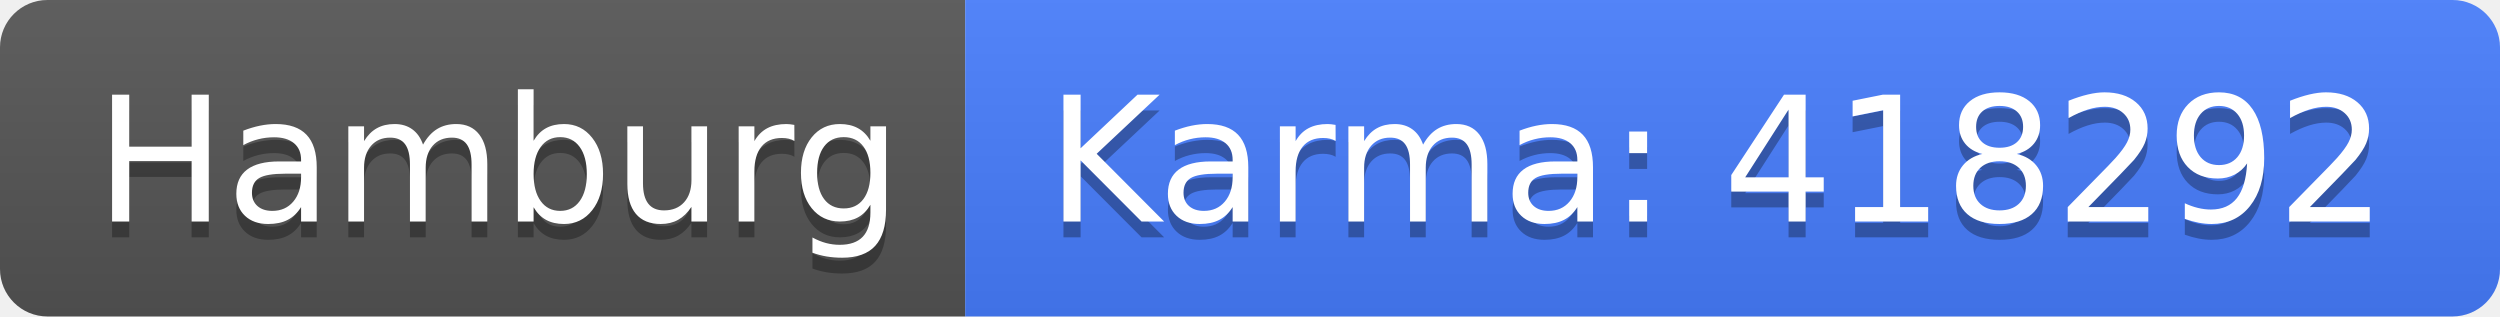
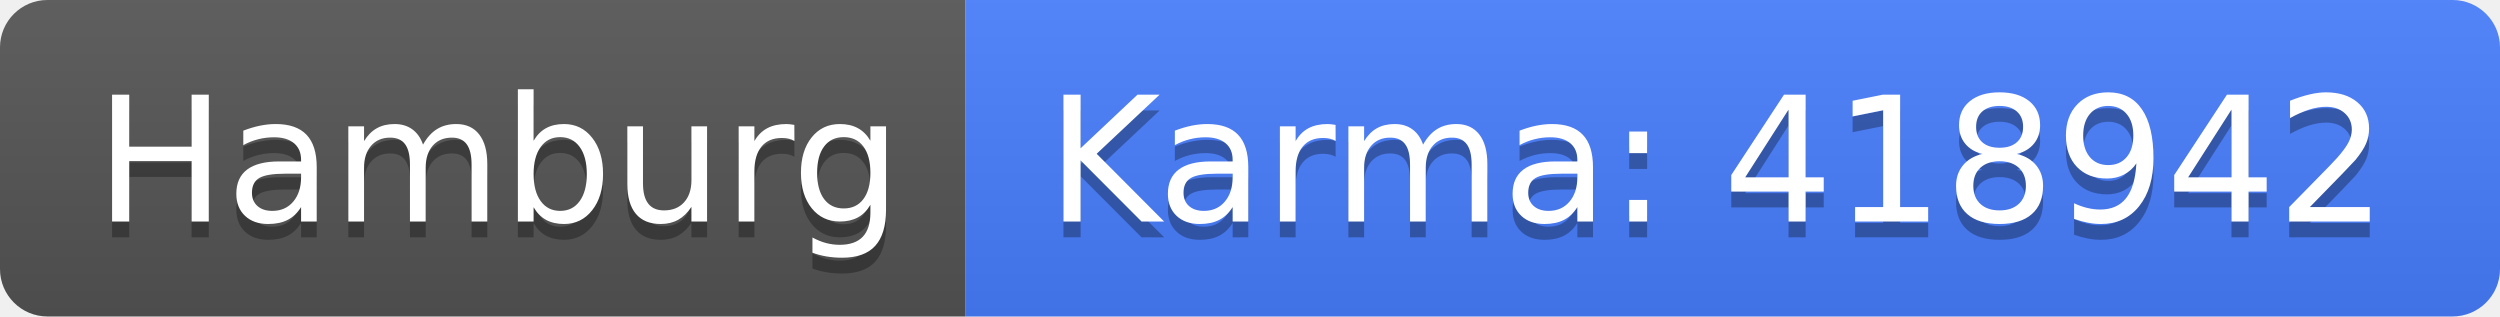
<svg xmlns="http://www.w3.org/2000/svg" width="158" height="20">
  <linearGradient id="b" x2="0" y2="100%">
    <stop offset="0" stop-color="#bbb" stop-opacity=".1" />
    <stop offset="1" stop-opacity=".1" />
  </linearGradient>
  <clipPath id="a">
    <rect width="158" height="20" rx="3" fill="#fff" />
  </clipPath>
  <g clip-path="url(#a)">
    <path fill="#555" d="M0 0h61v20H0z" />
    <path fill="#477eff" d="M61 0h97v20H61z" />
    <path fill="url(#b)" d="M0 0h158v20H0z" />
  </g>
  <g fill="#fff" text-anchor="middle" font-family="DejaVu Sans,Verdana,Geneva,sans-serif" font-size="110">
    <text x="315" y="150" fill="#010101" fill-opacity=".3" transform="scale(.1)" textLength="510">Hamburg</text>
    <text x="315" y="140" transform="scale(.1)" textLength="510">Hamburg</text>
-     <text x="1085" y="150" fill="#010101" fill-opacity=".3" transform="scale(.1)" textLength="870">Karma: 418292</text>
-     <text x="1085" y="140" transform="scale(.1)" textLength="870">Karma: 418292</text>
+     <text x="1085" y="150" fill="#010101" fill-opacity=".3" transform="scale(.1)" textLength="870">Karma: 418942</text>
+     <text x="1085" y="140" transform="scale(.1)" textLength="870">Karma: 418942</text>
  </g>
</svg>
